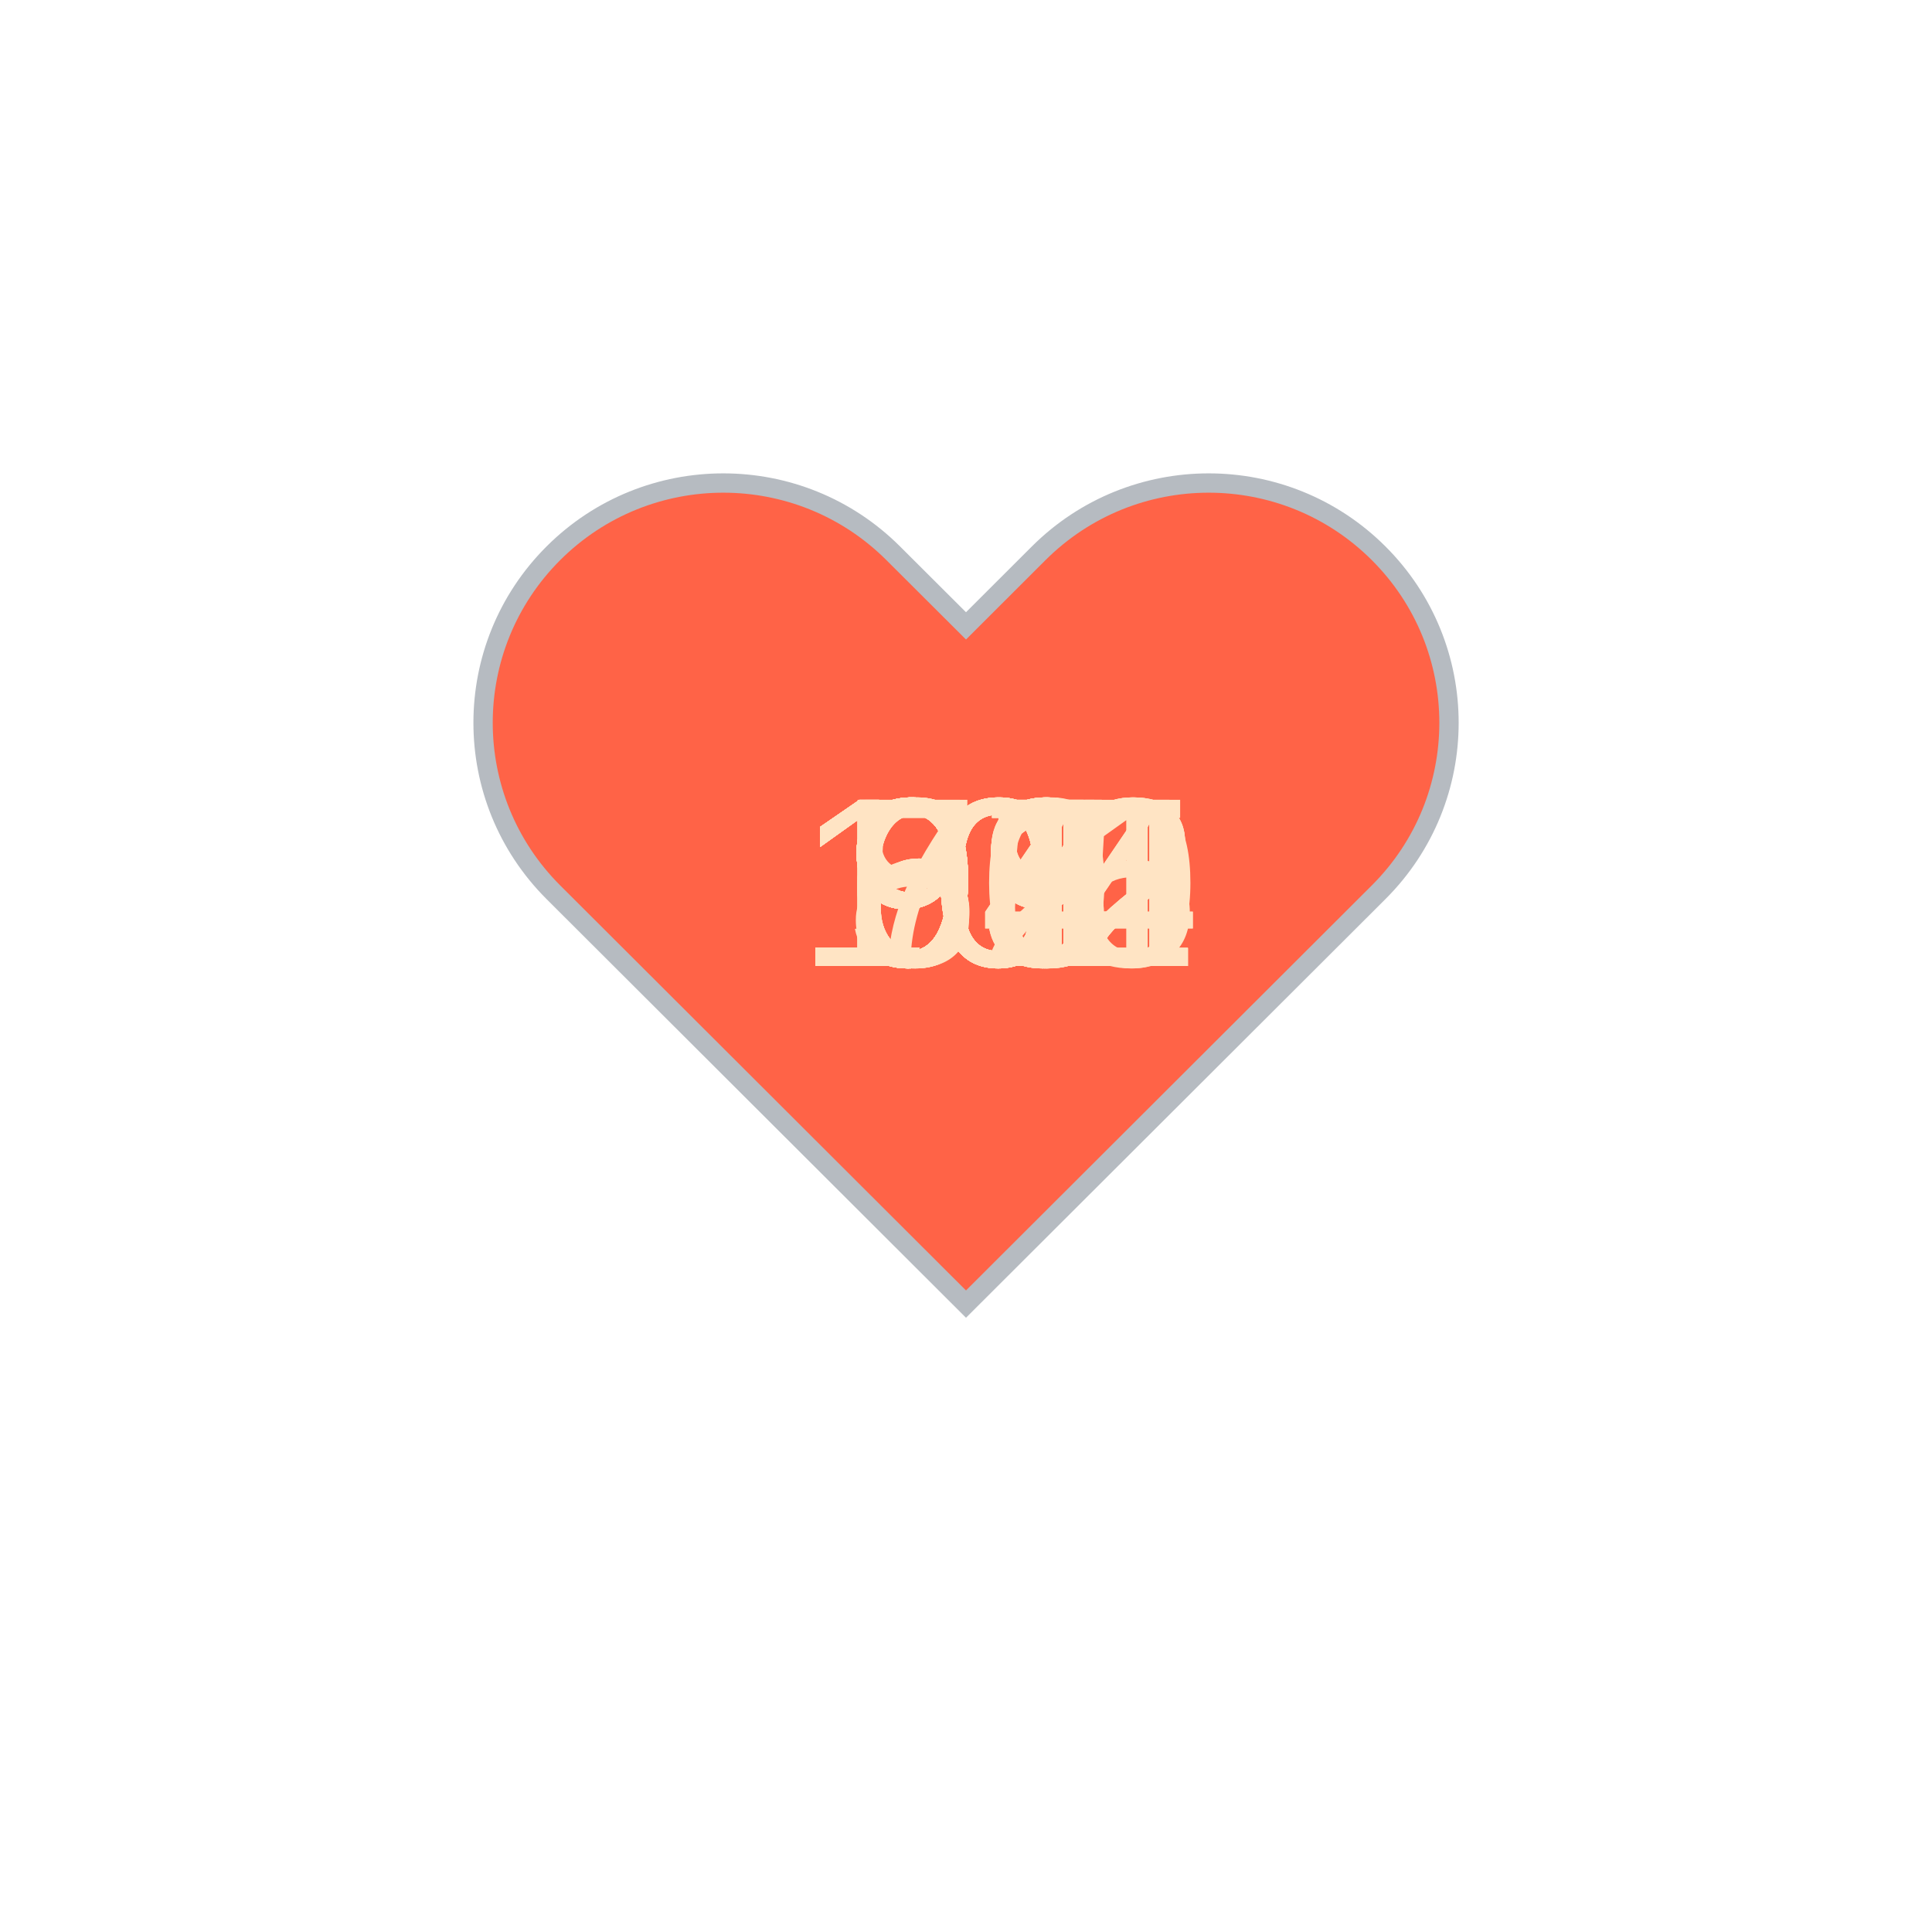
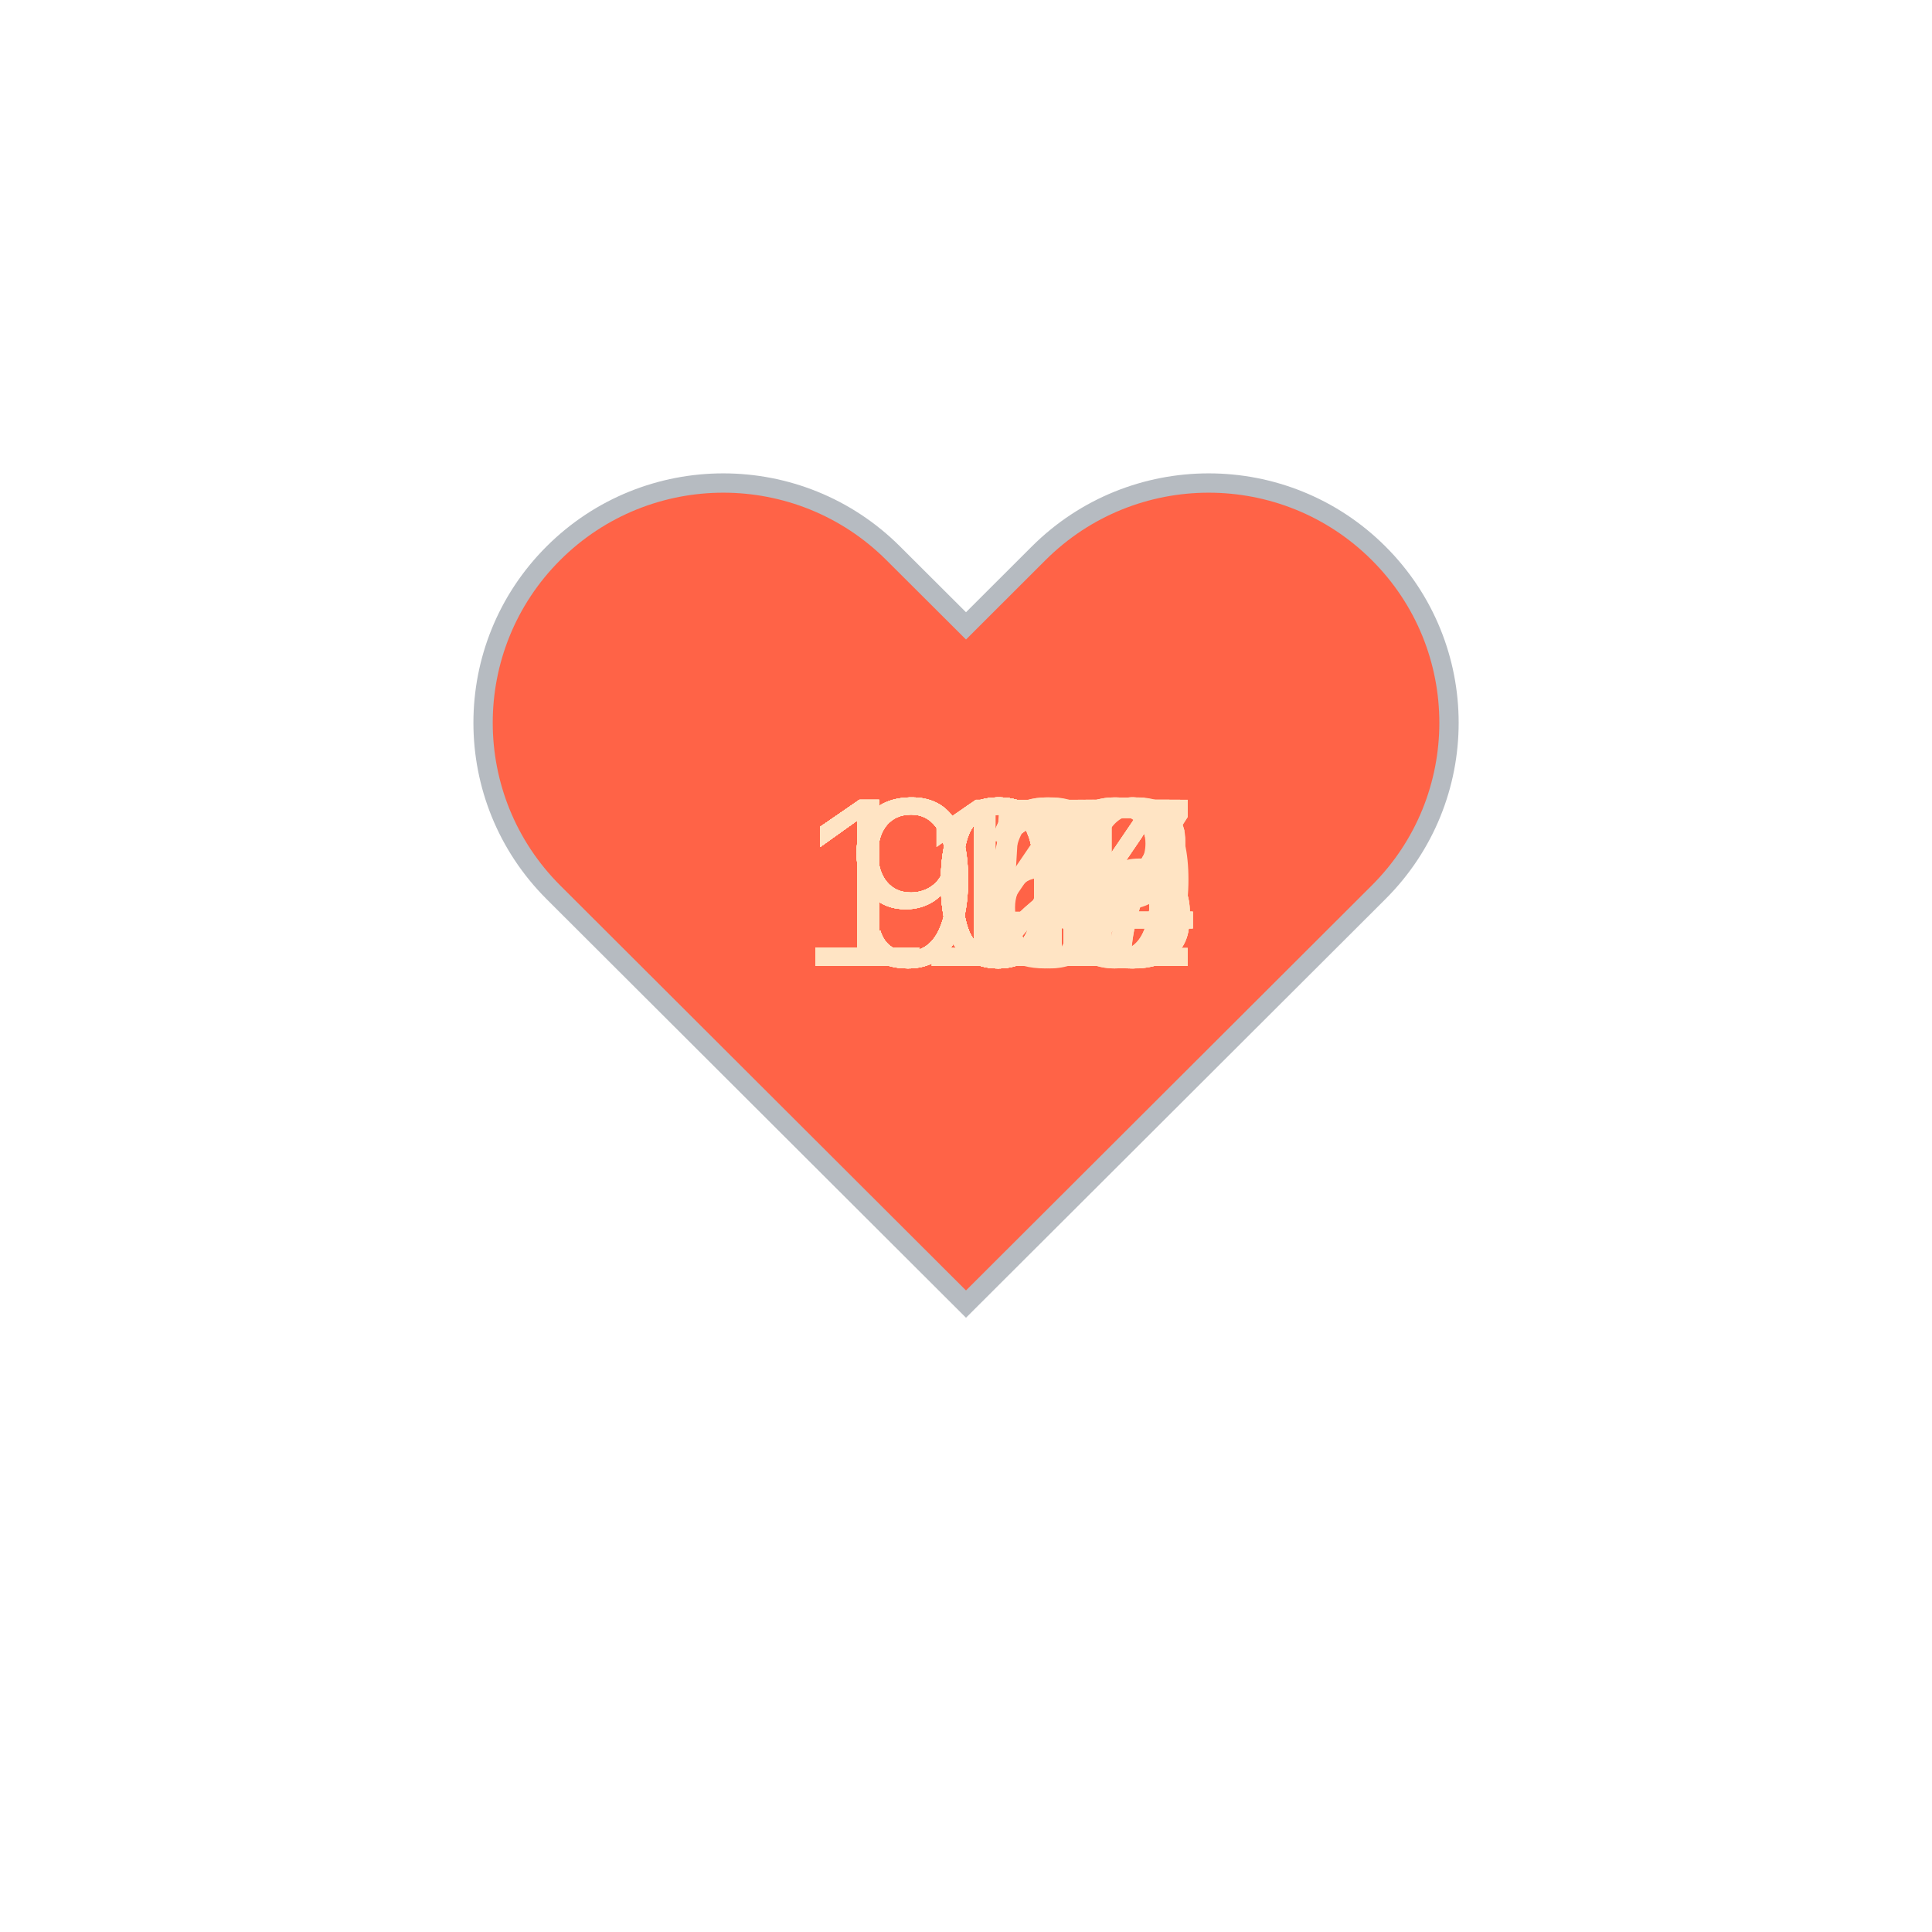
<svg xmlns="http://www.w3.org/2000/svg" baseProfile="full" height="150" version="1.1" viewBox="0,0,200,200" width="150">
  <defs />
  <g transform="translate(100 100)">
    <path d="M92.71,7.27L92.71,7.27c-9.71-9.69-25.46-9.69-35.18,0L50,14.79l-7.54-7.52C32.75-2.42,17-2.42,7.29,7.27v0 c-9.71,9.69-9.71,25.41,0,35.1L50,85l42.71-42.63C102.43,32.68,102.43,16.96,92.71,7.27z" fill="tomato" stroke="#B6BBC1" stroke-width="2" transform="translate(-50 -50)" />
    <animateTransform additive="sum" attributeName="transform" dur="1.2s" repeatCount="indefinite" type="scale" values="1; 1.5; 1.25; 1.5; 1.5; 1;" />
-     <text fill="bisque" style="font-size:25px; font-family:Arial" transform="translate(-17.5 0)">102<animate attributeName="visibility" dur="36.0s" keyTimes="0;0.03;0.07;0.1;0.13;0.17;0.2;0.23;0.27;0.3;0.33;0.37;0.4;0.43;0.47;0.5;0.53;0.57;0.6;0.63;0.67;0.7;0.73;0.77;0.8;0.83;0.87;0.9;0.93;0.97;1.0" repeatCount="indefinite" values="visible;hidden;hidden;hidden;hidden;hidden;hidden;hidden;hidden;hidden;hidden;hidden;hidden;hidden;hidden;hidden;hidden;hidden;hidden;hidden;hidden;hidden;hidden;hidden;hidden;hidden;hidden;hidden;hidden;hidden;hidden" />
+     <text fill="bisque" style="font-size:25px; font-family:Arial" transform="translate(-12.5 0)">96<animate attributeName="visibility" dur="36.0s" keyTimes="0;0.03;0.07;0.1;0.13;0.17;0.2;0.23;0.27;0.3;0.33;0.37;0.4;0.43;0.47;0.5;0.53;0.57;0.6;0.63;0.67;0.7;0.73;0.77;0.8;0.83;0.87;0.9;0.93;0.97;1.0" repeatCount="indefinite" values="visible;hidden;hidden;hidden;hidden;hidden;hidden;hidden;hidden;hidden;hidden;hidden;hidden;hidden;hidden;hidden;hidden;hidden;hidden;hidden;hidden;hidden;hidden;hidden;hidden;hidden;hidden;hidden;hidden;hidden;hidden" />
    </text>
-     <text fill="bisque" style="font-size:25px; font-family:Arial" transform="translate(-12.5 0)">99<animate attributeName="visibility" dur="36.0s" keyTimes="0;0.03;0.07;0.1;0.13;0.17;0.2;0.23;0.27;0.3;0.33;0.37;0.4;0.43;0.47;0.5;0.53;0.57;0.6;0.63;0.67;0.7;0.73;0.77;0.8;0.83;0.87;0.9;0.93;0.97;1.0" repeatCount="indefinite" values="hidden;visible;hidden;hidden;hidden;hidden;hidden;hidden;hidden;hidden;hidden;hidden;hidden;hidden;hidden;hidden;hidden;hidden;hidden;hidden;hidden;hidden;hidden;hidden;hidden;hidden;hidden;hidden;hidden;hidden;hidden" />
+     <text fill="bisque" style="font-size:25px; font-family:Arial" transform="translate(-12.5 0)">95<animate attributeName="visibility" dur="36.0s" keyTimes="0;0.03;0.07;0.1;0.13;0.17;0.2;0.23;0.27;0.3;0.33;0.37;0.4;0.43;0.47;0.5;0.53;0.57;0.6;0.63;0.67;0.7;0.73;0.77;0.8;0.83;0.87;0.9;0.93;0.97;1.0" repeatCount="indefinite" values="hidden;visible;hidden;hidden;hidden;hidden;hidden;hidden;hidden;hidden;hidden;hidden;hidden;hidden;hidden;hidden;hidden;hidden;hidden;hidden;hidden;hidden;hidden;hidden;hidden;hidden;hidden;hidden;hidden;hidden;hidden" />
    </text>
-     <text fill="bisque" style="font-size:25px; font-family:Arial" transform="translate(-12.5 0)">98<animate attributeName="visibility" dur="36.0s" keyTimes="0;0.03;0.07;0.1;0.13;0.17;0.2;0.23;0.27;0.3;0.33;0.37;0.4;0.43;0.47;0.5;0.53;0.57;0.6;0.63;0.67;0.7;0.73;0.77;0.8;0.83;0.87;0.9;0.93;0.97;1.0" repeatCount="indefinite" values="hidden;hidden;visible;hidden;hidden;hidden;hidden;hidden;hidden;hidden;hidden;hidden;hidden;hidden;hidden;hidden;hidden;hidden;hidden;hidden;hidden;hidden;hidden;hidden;hidden;hidden;hidden;hidden;hidden;hidden;hidden" />
+     <text fill="bisque" style="font-size:25px; font-family:Arial" transform="translate(-12.5 0)">92<animate attributeName="visibility" dur="36.0s" keyTimes="0;0.03;0.07;0.1;0.13;0.17;0.2;0.23;0.27;0.3;0.33;0.37;0.4;0.43;0.47;0.5;0.53;0.57;0.6;0.63;0.67;0.7;0.73;0.77;0.8;0.83;0.87;0.9;0.93;0.97;1.0" repeatCount="indefinite" values="hidden;hidden;visible;hidden;hidden;hidden;hidden;hidden;hidden;hidden;hidden;hidden;hidden;hidden;hidden;hidden;hidden;hidden;hidden;hidden;hidden;hidden;hidden;hidden;hidden;hidden;hidden;hidden;hidden;hidden;hidden" />
    </text>
-     <text fill="bisque" style="font-size:25px; font-family:Arial" transform="translate(-12.5 0)">96<animate attributeName="visibility" dur="36.0s" keyTimes="0;0.03;0.07;0.1;0.13;0.17;0.2;0.23;0.27;0.3;0.33;0.37;0.4;0.43;0.47;0.5;0.53;0.57;0.6;0.63;0.67;0.7;0.73;0.77;0.8;0.83;0.87;0.9;0.93;0.97;1.0" repeatCount="indefinite" values="hidden;hidden;hidden;visible;hidden;hidden;hidden;hidden;hidden;hidden;hidden;hidden;hidden;hidden;hidden;hidden;hidden;hidden;hidden;hidden;hidden;hidden;hidden;hidden;hidden;hidden;hidden;hidden;hidden;hidden;hidden" />
+     <text fill="bisque" style="font-size:25px; font-family:Arial" transform="translate(-12.5 0)">94<animate attributeName="visibility" dur="36.0s" keyTimes="0;0.03;0.07;0.1;0.13;0.17;0.2;0.23;0.27;0.3;0.33;0.37;0.4;0.43;0.47;0.5;0.53;0.57;0.6;0.63;0.67;0.7;0.73;0.77;0.8;0.83;0.87;0.9;0.93;0.97;1.0" repeatCount="indefinite" values="hidden;hidden;hidden;visible;hidden;hidden;hidden;hidden;hidden;hidden;hidden;hidden;hidden;hidden;hidden;hidden;hidden;hidden;hidden;hidden;hidden;hidden;hidden;hidden;hidden;hidden;hidden;hidden;hidden;hidden;hidden" />
    </text>
-     <text fill="bisque" style="font-size:25px; font-family:Arial" transform="translate(-12.5 0)">95<animate attributeName="visibility" dur="36.0s" keyTimes="0;0.03;0.07;0.1;0.13;0.17;0.2;0.23;0.27;0.3;0.33;0.37;0.4;0.43;0.47;0.5;0.53;0.57;0.6;0.63;0.67;0.7;0.73;0.77;0.8;0.83;0.87;0.9;0.93;0.97;1.0" repeatCount="indefinite" values="hidden;hidden;hidden;hidden;visible;hidden;hidden;hidden;hidden;hidden;hidden;hidden;hidden;hidden;hidden;hidden;hidden;hidden;hidden;hidden;hidden;hidden;hidden;hidden;hidden;hidden;hidden;hidden;hidden;hidden;hidden" />
+     <text fill="bisque" style="font-size:25px; font-family:Arial" transform="translate(-12.5 0)">92<animate attributeName="visibility" dur="36.0s" keyTimes="0;0.03;0.07;0.1;0.13;0.17;0.2;0.23;0.27;0.3;0.33;0.37;0.4;0.43;0.47;0.5;0.53;0.57;0.6;0.63;0.67;0.7;0.73;0.77;0.8;0.83;0.87;0.9;0.93;0.97;1.0" repeatCount="indefinite" values="hidden;hidden;hidden;hidden;visible;hidden;hidden;hidden;hidden;hidden;hidden;hidden;hidden;hidden;hidden;hidden;hidden;hidden;hidden;hidden;hidden;hidden;hidden;hidden;hidden;hidden;hidden;hidden;hidden;hidden;hidden" />
    </text>
-     <text fill="bisque" style="font-size:25px; font-family:Arial" transform="translate(-17.5 0)">100<animate attributeName="visibility" dur="36.0s" keyTimes="0;0.03;0.07;0.1;0.13;0.17;0.2;0.23;0.27;0.3;0.33;0.37;0.4;0.43;0.47;0.5;0.53;0.57;0.6;0.63;0.67;0.7;0.73;0.77;0.8;0.83;0.87;0.9;0.93;0.97;1.0" repeatCount="indefinite" values="hidden;hidden;hidden;hidden;hidden;visible;hidden;hidden;hidden;hidden;hidden;hidden;hidden;hidden;hidden;hidden;hidden;hidden;hidden;hidden;hidden;hidden;hidden;hidden;hidden;hidden;hidden;hidden;hidden;hidden;hidden" />
+     <text fill="bisque" style="font-size:25px; font-family:Arial" transform="translate(-12.5 0)">91<animate attributeName="visibility" dur="36.0s" keyTimes="0;0.03;0.07;0.1;0.13;0.17;0.2;0.23;0.27;0.3;0.33;0.37;0.4;0.43;0.47;0.5;0.53;0.57;0.6;0.63;0.67;0.7;0.73;0.77;0.8;0.83;0.87;0.9;0.93;0.97;1.0" repeatCount="indefinite" values="hidden;hidden;hidden;hidden;hidden;visible;hidden;hidden;hidden;hidden;hidden;hidden;hidden;hidden;hidden;hidden;hidden;hidden;hidden;hidden;hidden;hidden;hidden;hidden;hidden;hidden;hidden;hidden;hidden;hidden;hidden" />
    </text>
-     <text fill="bisque" style="font-size:25px; font-family:Arial" transform="translate(-12.5 0)">94<animate attributeName="visibility" dur="36.0s" keyTimes="0;0.03;0.07;0.1;0.13;0.17;0.2;0.23;0.27;0.3;0.33;0.37;0.4;0.43;0.47;0.5;0.53;0.57;0.6;0.63;0.67;0.7;0.73;0.77;0.8;0.83;0.87;0.9;0.93;0.97;1.0" repeatCount="indefinite" values="hidden;hidden;hidden;hidden;hidden;hidden;visible;hidden;hidden;hidden;hidden;hidden;hidden;hidden;hidden;hidden;hidden;hidden;hidden;hidden;hidden;hidden;hidden;hidden;hidden;hidden;hidden;hidden;hidden;hidden;hidden" />
+     <text fill="bisque" style="font-size:25px; font-family:Arial" transform="translate(-12.5 0)">91<animate attributeName="visibility" dur="36.0s" keyTimes="0;0.03;0.07;0.1;0.13;0.17;0.2;0.23;0.27;0.3;0.33;0.37;0.4;0.43;0.47;0.5;0.53;0.57;0.6;0.63;0.67;0.7;0.73;0.77;0.8;0.83;0.87;0.9;0.93;0.97;1.0" repeatCount="indefinite" values="hidden;hidden;hidden;hidden;hidden;hidden;visible;hidden;hidden;hidden;hidden;hidden;hidden;hidden;hidden;hidden;hidden;hidden;hidden;hidden;hidden;hidden;hidden;hidden;hidden;hidden;hidden;hidden;hidden;hidden;hidden" />
    </text>
-     <text fill="bisque" style="font-size:25px; font-family:Arial" transform="translate(-12.5 0)">93<animate attributeName="visibility" dur="36.0s" keyTimes="0;0.03;0.07;0.1;0.13;0.17;0.2;0.23;0.27;0.3;0.33;0.37;0.4;0.43;0.47;0.5;0.53;0.57;0.6;0.63;0.67;0.7;0.73;0.77;0.8;0.83;0.87;0.9;0.93;0.97;1.0" repeatCount="indefinite" values="hidden;hidden;hidden;hidden;hidden;hidden;hidden;visible;hidden;hidden;hidden;hidden;hidden;hidden;hidden;hidden;hidden;hidden;hidden;hidden;hidden;hidden;hidden;hidden;hidden;hidden;hidden;hidden;hidden;hidden;hidden" />
+     <text fill="bisque" style="font-size:25px; font-family:Arial" transform="translate(-12.5 0)">91<animate attributeName="visibility" dur="36.0s" keyTimes="0;0.03;0.07;0.1;0.13;0.17;0.2;0.23;0.27;0.3;0.33;0.37;0.4;0.43;0.47;0.5;0.53;0.57;0.6;0.63;0.67;0.7;0.73;0.77;0.8;0.83;0.87;0.9;0.93;0.97;1.0" repeatCount="indefinite" values="hidden;hidden;hidden;hidden;hidden;hidden;hidden;visible;hidden;hidden;hidden;hidden;hidden;hidden;hidden;hidden;hidden;hidden;hidden;hidden;hidden;hidden;hidden;hidden;hidden;hidden;hidden;hidden;hidden;hidden;hidden" />
    </text>
    <text fill="bisque" style="font-size:25px; font-family:Arial" transform="translate(-12.5 0)">91<animate attributeName="visibility" dur="36.0s" keyTimes="0;0.03;0.07;0.1;0.13;0.17;0.2;0.23;0.27;0.3;0.33;0.37;0.4;0.43;0.47;0.5;0.53;0.57;0.6;0.63;0.67;0.7;0.73;0.77;0.8;0.83;0.87;0.9;0.93;0.97;1.0" repeatCount="indefinite" values="hidden;hidden;hidden;hidden;hidden;hidden;hidden;hidden;visible;hidden;hidden;hidden;hidden;hidden;hidden;hidden;hidden;hidden;hidden;hidden;hidden;hidden;hidden;hidden;hidden;hidden;hidden;hidden;hidden;hidden;hidden" />
    </text>
-     <text fill="bisque" style="font-size:25px; font-family:Arial" transform="translate(-12.5 0)">91<animate attributeName="visibility" dur="36.0s" keyTimes="0;0.03;0.07;0.1;0.13;0.17;0.2;0.23;0.27;0.3;0.33;0.37;0.4;0.43;0.47;0.5;0.53;0.57;0.6;0.63;0.67;0.7;0.73;0.77;0.8;0.83;0.87;0.9;0.93;0.97;1.0" repeatCount="indefinite" values="hidden;hidden;hidden;hidden;hidden;hidden;hidden;hidden;hidden;visible;hidden;hidden;hidden;hidden;hidden;hidden;hidden;hidden;hidden;hidden;hidden;hidden;hidden;hidden;hidden;hidden;hidden;hidden;hidden;hidden;hidden" />
+     <text fill="bisque" style="font-size:25px; font-family:Arial" transform="translate(-17.5 0)">102<animate attributeName="visibility" dur="36.0s" keyTimes="0;0.03;0.07;0.1;0.13;0.17;0.2;0.23;0.27;0.3;0.33;0.37;0.4;0.43;0.47;0.5;0.53;0.57;0.6;0.63;0.67;0.7;0.73;0.77;0.8;0.83;0.87;0.9;0.93;0.97;1.0" repeatCount="indefinite" values="hidden;hidden;hidden;hidden;hidden;hidden;hidden;hidden;hidden;visible;hidden;hidden;hidden;hidden;hidden;hidden;hidden;hidden;hidden;hidden;hidden;hidden;hidden;hidden;hidden;hidden;hidden;hidden;hidden;hidden;hidden" />
    </text>
-     <text fill="bisque" style="font-size:25px; font-family:Arial" transform="translate(-12.5 0)">90<animate attributeName="visibility" dur="36.0s" keyTimes="0;0.03;0.07;0.1;0.13;0.17;0.2;0.23;0.27;0.3;0.33;0.37;0.4;0.43;0.47;0.5;0.53;0.57;0.6;0.63;0.67;0.7;0.73;0.77;0.8;0.83;0.87;0.9;0.93;0.97;1.0" repeatCount="indefinite" values="hidden;hidden;hidden;hidden;hidden;hidden;hidden;hidden;hidden;hidden;visible;hidden;hidden;hidden;hidden;hidden;hidden;hidden;hidden;hidden;hidden;hidden;hidden;hidden;hidden;hidden;hidden;hidden;hidden;hidden;hidden" />
+     <text fill="bisque" style="font-size:25px; font-family:Arial" transform="translate(-17.5 0)">105<animate attributeName="visibility" dur="36.0s" keyTimes="0;0.03;0.07;0.1;0.13;0.17;0.2;0.23;0.27;0.3;0.33;0.37;0.4;0.43;0.47;0.5;0.53;0.57;0.6;0.63;0.67;0.7;0.73;0.77;0.8;0.83;0.87;0.9;0.93;0.97;1.0" repeatCount="indefinite" values="hidden;hidden;hidden;hidden;hidden;hidden;hidden;hidden;hidden;hidden;visible;hidden;hidden;hidden;hidden;hidden;hidden;hidden;hidden;hidden;hidden;hidden;hidden;hidden;hidden;hidden;hidden;hidden;hidden;hidden;hidden" />
    </text>
-     <text fill="bisque" style="font-size:25px; font-family:Arial" transform="translate(-12.5 0)">87<animate attributeName="visibility" dur="36.0s" keyTimes="0;0.03;0.07;0.1;0.13;0.17;0.2;0.23;0.27;0.3;0.33;0.37;0.4;0.43;0.47;0.5;0.53;0.57;0.6;0.63;0.67;0.7;0.73;0.77;0.8;0.83;0.87;0.9;0.93;0.97;1.0" repeatCount="indefinite" values="hidden;hidden;hidden;hidden;hidden;hidden;hidden;hidden;hidden;hidden;hidden;visible;hidden;hidden;hidden;hidden;hidden;hidden;hidden;hidden;hidden;hidden;hidden;hidden;hidden;hidden;hidden;hidden;hidden;hidden;hidden" />
+     <text fill="bisque" style="font-size:25px; font-family:Arial" transform="translate(-17.5 0)">105<animate attributeName="visibility" dur="36.0s" keyTimes="0;0.03;0.07;0.1;0.13;0.17;0.2;0.23;0.27;0.3;0.33;0.37;0.4;0.43;0.47;0.5;0.53;0.57;0.6;0.63;0.67;0.7;0.73;0.77;0.8;0.83;0.87;0.9;0.93;0.97;1.0" repeatCount="indefinite" values="hidden;hidden;hidden;hidden;hidden;hidden;hidden;hidden;hidden;hidden;hidden;visible;hidden;hidden;hidden;hidden;hidden;hidden;hidden;hidden;hidden;hidden;hidden;hidden;hidden;hidden;hidden;hidden;hidden;hidden;hidden" />
    </text>
-     <text fill="bisque" style="font-size:25px; font-family:Arial" transform="translate(-17.5 0)">104<animate attributeName="visibility" dur="36.0s" keyTimes="0;0.03;0.07;0.1;0.13;0.17;0.2;0.23;0.27;0.3;0.33;0.37;0.4;0.43;0.47;0.5;0.53;0.57;0.6;0.63;0.67;0.7;0.73;0.77;0.8;0.83;0.87;0.9;0.93;0.97;1.0" repeatCount="indefinite" values="hidden;hidden;hidden;hidden;hidden;hidden;hidden;hidden;hidden;hidden;hidden;hidden;visible;hidden;hidden;hidden;hidden;hidden;hidden;hidden;hidden;hidden;hidden;hidden;hidden;hidden;hidden;hidden;hidden;hidden;hidden" />
+     <text fill="bisque" style="font-size:25px; font-family:Arial" transform="translate(-17.5 0)">110<animate attributeName="visibility" dur="36.0s" keyTimes="0;0.03;0.07;0.1;0.13;0.17;0.2;0.23;0.27;0.3;0.33;0.37;0.4;0.43;0.47;0.5;0.53;0.57;0.6;0.63;0.67;0.7;0.73;0.77;0.8;0.83;0.87;0.9;0.93;0.97;1.0" repeatCount="indefinite" values="hidden;hidden;hidden;hidden;hidden;hidden;hidden;hidden;hidden;hidden;hidden;hidden;visible;hidden;hidden;hidden;hidden;hidden;hidden;hidden;hidden;hidden;hidden;hidden;hidden;hidden;hidden;hidden;hidden;hidden;hidden" />
    </text>
-     <text fill="bisque" style="font-size:25px; font-family:Arial" transform="translate(-17.5 0)">105<animate attributeName="visibility" dur="36.0s" keyTimes="0;0.03;0.07;0.1;0.13;0.17;0.2;0.23;0.27;0.3;0.33;0.37;0.4;0.43;0.47;0.5;0.53;0.57;0.6;0.63;0.67;0.7;0.73;0.77;0.8;0.83;0.87;0.9;0.93;0.97;1.0" repeatCount="indefinite" values="hidden;hidden;hidden;hidden;hidden;hidden;hidden;hidden;hidden;hidden;hidden;hidden;hidden;visible;hidden;hidden;hidden;hidden;hidden;hidden;hidden;hidden;hidden;hidden;hidden;hidden;hidden;hidden;hidden;hidden;hidden" />
+     <text fill="bisque" style="font-size:25px; font-family:Arial" transform="translate(-17.5 0)">109<animate attributeName="visibility" dur="36.0s" keyTimes="0;0.03;0.07;0.1;0.13;0.17;0.2;0.23;0.27;0.3;0.33;0.37;0.4;0.43;0.47;0.5;0.53;0.57;0.6;0.63;0.67;0.7;0.73;0.77;0.8;0.83;0.87;0.9;0.93;0.97;1.0" repeatCount="indefinite" values="hidden;hidden;hidden;hidden;hidden;hidden;hidden;hidden;hidden;hidden;hidden;hidden;hidden;visible;hidden;hidden;hidden;hidden;hidden;hidden;hidden;hidden;hidden;hidden;hidden;hidden;hidden;hidden;hidden;hidden;hidden" />
    </text>
-     <text fill="bisque" style="font-size:25px; font-family:Arial" transform="translate(-17.5 0)">102<animate attributeName="visibility" dur="36.0s" keyTimes="0;0.03;0.07;0.1;0.13;0.17;0.2;0.23;0.27;0.3;0.33;0.37;0.4;0.43;0.47;0.5;0.53;0.57;0.6;0.63;0.67;0.7;0.73;0.77;0.8;0.83;0.87;0.9;0.93;0.97;1.0" repeatCount="indefinite" values="hidden;hidden;hidden;hidden;hidden;hidden;hidden;hidden;hidden;hidden;hidden;hidden;hidden;hidden;visible;hidden;hidden;hidden;hidden;hidden;hidden;hidden;hidden;hidden;hidden;hidden;hidden;hidden;hidden;hidden;hidden" />
+     <text fill="bisque" style="font-size:25px; font-family:Arial" transform="translate(-17.5 0)">107<animate attributeName="visibility" dur="36.0s" keyTimes="0;0.03;0.07;0.1;0.13;0.17;0.2;0.23;0.27;0.3;0.33;0.37;0.4;0.43;0.47;0.5;0.53;0.57;0.6;0.63;0.67;0.7;0.73;0.77;0.8;0.83;0.87;0.9;0.93;0.97;1.0" repeatCount="indefinite" values="hidden;hidden;hidden;hidden;hidden;hidden;hidden;hidden;hidden;hidden;hidden;hidden;hidden;hidden;visible;hidden;hidden;hidden;hidden;hidden;hidden;hidden;hidden;hidden;hidden;hidden;hidden;hidden;hidden;hidden;hidden" />
    </text>
-     <text fill="bisque" style="font-size:25px; font-family:Arial" transform="translate(-12.5 0)">97<animate attributeName="visibility" dur="36.0s" keyTimes="0;0.03;0.07;0.1;0.13;0.17;0.2;0.23;0.27;0.3;0.33;0.37;0.4;0.43;0.47;0.5;0.53;0.57;0.6;0.63;0.67;0.7;0.73;0.77;0.8;0.83;0.87;0.9;0.93;0.97;1.0" repeatCount="indefinite" values="hidden;hidden;hidden;hidden;hidden;hidden;hidden;hidden;hidden;hidden;hidden;hidden;hidden;hidden;hidden;visible;hidden;hidden;hidden;hidden;hidden;hidden;hidden;hidden;hidden;hidden;hidden;hidden;hidden;hidden;hidden" />
+     <text fill="bisque" style="font-size:25px; font-family:Arial" transform="translate(-17.5 0)">105<animate attributeName="visibility" dur="36.0s" keyTimes="0;0.03;0.07;0.1;0.13;0.17;0.2;0.23;0.27;0.3;0.33;0.37;0.4;0.43;0.47;0.5;0.53;0.57;0.6;0.63;0.67;0.7;0.73;0.77;0.8;0.83;0.87;0.9;0.93;0.97;1.0" repeatCount="indefinite" values="hidden;hidden;hidden;hidden;hidden;hidden;hidden;hidden;hidden;hidden;hidden;hidden;hidden;hidden;hidden;visible;hidden;hidden;hidden;hidden;hidden;hidden;hidden;hidden;hidden;hidden;hidden;hidden;hidden;hidden;hidden" />
    </text>
-     <text fill="bisque" style="font-size:25px; font-family:Arial" transform="translate(-12.5 0)">99<animate attributeName="visibility" dur="36.0s" keyTimes="0;0.03;0.07;0.1;0.13;0.17;0.2;0.23;0.27;0.3;0.33;0.37;0.4;0.43;0.47;0.5;0.53;0.57;0.6;0.63;0.67;0.7;0.73;0.77;0.8;0.83;0.87;0.9;0.93;0.97;1.0" repeatCount="indefinite" values="hidden;hidden;hidden;hidden;hidden;hidden;hidden;hidden;hidden;hidden;hidden;hidden;hidden;hidden;hidden;hidden;visible;hidden;hidden;hidden;hidden;hidden;hidden;hidden;hidden;hidden;hidden;hidden;hidden;hidden;hidden" />
+     <text fill="bisque" style="font-size:25px; font-family:Arial" transform="translate(-17.5 0)">104<animate attributeName="visibility" dur="36.0s" keyTimes="0;0.03;0.07;0.1;0.13;0.17;0.2;0.23;0.27;0.3;0.33;0.37;0.4;0.43;0.47;0.5;0.53;0.57;0.6;0.63;0.67;0.7;0.73;0.77;0.8;0.83;0.87;0.9;0.93;0.97;1.0" repeatCount="indefinite" values="hidden;hidden;hidden;hidden;hidden;hidden;hidden;hidden;hidden;hidden;hidden;hidden;hidden;hidden;hidden;hidden;visible;hidden;hidden;hidden;hidden;hidden;hidden;hidden;hidden;hidden;hidden;hidden;hidden;hidden;hidden" />
    </text>
-     <text fill="bisque" style="font-size:25px; font-family:Arial" transform="translate(-17.5 0)">101<animate attributeName="visibility" dur="36.0s" keyTimes="0;0.03;0.07;0.1;0.13;0.17;0.2;0.23;0.27;0.3;0.33;0.37;0.4;0.43;0.47;0.5;0.53;0.57;0.6;0.63;0.67;0.7;0.73;0.77;0.8;0.83;0.87;0.9;0.93;0.97;1.0" repeatCount="indefinite" values="hidden;hidden;hidden;hidden;hidden;hidden;hidden;hidden;hidden;hidden;hidden;hidden;hidden;hidden;hidden;hidden;hidden;visible;hidden;hidden;hidden;hidden;hidden;hidden;hidden;hidden;hidden;hidden;hidden;hidden;hidden" />
+     <text fill="bisque" style="font-size:25px; font-family:Arial" transform="translate(-17.5 0)">104<animate attributeName="visibility" dur="36.0s" keyTimes="0;0.03;0.07;0.1;0.13;0.17;0.2;0.23;0.27;0.3;0.33;0.37;0.4;0.43;0.47;0.5;0.53;0.57;0.6;0.63;0.67;0.7;0.73;0.77;0.8;0.83;0.87;0.9;0.93;0.97;1.0" repeatCount="indefinite" values="hidden;hidden;hidden;hidden;hidden;hidden;hidden;hidden;hidden;hidden;hidden;hidden;hidden;hidden;hidden;hidden;hidden;visible;hidden;hidden;hidden;hidden;hidden;hidden;hidden;hidden;hidden;hidden;hidden;hidden;hidden" />
    </text>
-     <text fill="bisque" style="font-size:25px; font-family:Arial" transform="translate(-17.5 0)">102<animate attributeName="visibility" dur="36.0s" keyTimes="0;0.03;0.07;0.1;0.13;0.17;0.2;0.23;0.27;0.3;0.33;0.37;0.4;0.43;0.47;0.5;0.53;0.57;0.6;0.63;0.67;0.7;0.73;0.77;0.8;0.83;0.87;0.9;0.93;0.97;1.0" repeatCount="indefinite" values="hidden;hidden;hidden;hidden;hidden;hidden;hidden;hidden;hidden;hidden;hidden;hidden;hidden;hidden;hidden;hidden;hidden;hidden;visible;hidden;hidden;hidden;hidden;hidden;hidden;hidden;hidden;hidden;hidden;hidden;hidden" />
+     <text fill="bisque" style="font-size:25px; font-family:Arial" transform="translate(-17.5 0)">104<animate attributeName="visibility" dur="36.0s" keyTimes="0;0.03;0.07;0.1;0.13;0.17;0.2;0.23;0.27;0.3;0.33;0.37;0.4;0.43;0.47;0.5;0.53;0.57;0.6;0.63;0.67;0.7;0.73;0.77;0.8;0.83;0.87;0.9;0.93;0.97;1.0" repeatCount="indefinite" values="hidden;hidden;hidden;hidden;hidden;hidden;hidden;hidden;hidden;hidden;hidden;hidden;hidden;hidden;hidden;hidden;hidden;hidden;visible;hidden;hidden;hidden;hidden;hidden;hidden;hidden;hidden;hidden;hidden;hidden;hidden" />
    </text>
-     <text fill="bisque" style="font-size:25px; font-family:Arial" transform="translate(-17.5 0)">104<animate attributeName="visibility" dur="36.0s" keyTimes="0;0.03;0.07;0.1;0.13;0.17;0.2;0.23;0.27;0.3;0.33;0.37;0.4;0.43;0.47;0.5;0.53;0.57;0.6;0.63;0.67;0.7;0.73;0.77;0.8;0.83;0.87;0.9;0.93;0.97;1.0" repeatCount="indefinite" values="hidden;hidden;hidden;hidden;hidden;hidden;hidden;hidden;hidden;hidden;hidden;hidden;hidden;hidden;hidden;hidden;hidden;hidden;hidden;visible;hidden;hidden;hidden;hidden;hidden;hidden;hidden;hidden;hidden;hidden;hidden" />
+     <text fill="bisque" style="font-size:25px; font-family:Arial" transform="translate(-17.5 0)">103<animate attributeName="visibility" dur="36.0s" keyTimes="0;0.03;0.07;0.1;0.13;0.17;0.2;0.23;0.27;0.3;0.33;0.37;0.4;0.43;0.47;0.5;0.53;0.57;0.6;0.63;0.67;0.7;0.73;0.77;0.8;0.83;0.87;0.9;0.93;0.97;1.0" repeatCount="indefinite" values="hidden;hidden;hidden;hidden;hidden;hidden;hidden;hidden;hidden;hidden;hidden;hidden;hidden;hidden;hidden;hidden;hidden;hidden;hidden;visible;hidden;hidden;hidden;hidden;hidden;hidden;hidden;hidden;hidden;hidden;hidden" />
    </text>
-     <text fill="bisque" style="font-size:25px; font-family:Arial" transform="translate(-12.5 0)">98<animate attributeName="visibility" dur="36.0s" keyTimes="0;0.03;0.07;0.1;0.13;0.17;0.2;0.23;0.27;0.3;0.33;0.37;0.4;0.43;0.47;0.5;0.53;0.57;0.6;0.63;0.67;0.7;0.73;0.77;0.8;0.83;0.87;0.9;0.93;0.97;1.0" repeatCount="indefinite" values="hidden;hidden;hidden;hidden;hidden;hidden;hidden;hidden;hidden;hidden;hidden;hidden;hidden;hidden;hidden;hidden;hidden;hidden;hidden;hidden;visible;hidden;hidden;hidden;hidden;hidden;hidden;hidden;hidden;hidden;hidden" />
+     <text fill="bisque" style="font-size:25px; font-family:Arial" transform="translate(-17.5 0)">103<animate attributeName="visibility" dur="36.0s" keyTimes="0;0.03;0.07;0.1;0.13;0.17;0.2;0.23;0.27;0.3;0.33;0.37;0.4;0.43;0.47;0.5;0.53;0.57;0.6;0.63;0.67;0.7;0.73;0.77;0.8;0.83;0.87;0.9;0.93;0.97;1.0" repeatCount="indefinite" values="hidden;hidden;hidden;hidden;hidden;hidden;hidden;hidden;hidden;hidden;hidden;hidden;hidden;hidden;hidden;hidden;hidden;hidden;hidden;hidden;visible;hidden;hidden;hidden;hidden;hidden;hidden;hidden;hidden;hidden;hidden" />
    </text>
-     <text fill="bisque" style="font-size:25px; font-family:Arial" transform="translate(-12.5 0)">99<animate attributeName="visibility" dur="36.0s" keyTimes="0;0.03;0.07;0.1;0.13;0.17;0.2;0.23;0.27;0.3;0.33;0.37;0.4;0.43;0.47;0.5;0.53;0.57;0.6;0.63;0.67;0.7;0.73;0.77;0.8;0.83;0.87;0.9;0.93;0.97;1.0" repeatCount="indefinite" values="hidden;hidden;hidden;hidden;hidden;hidden;hidden;hidden;hidden;hidden;hidden;hidden;hidden;hidden;hidden;hidden;hidden;hidden;hidden;hidden;hidden;visible;hidden;hidden;hidden;hidden;hidden;hidden;hidden;hidden;hidden" />
+     <text fill="bisque" style="font-size:25px; font-family:Arial" transform="translate(-17.5 0)">102<animate attributeName="visibility" dur="36.0s" keyTimes="0;0.03;0.07;0.1;0.13;0.17;0.2;0.23;0.27;0.3;0.33;0.37;0.4;0.43;0.47;0.5;0.53;0.57;0.6;0.63;0.67;0.7;0.73;0.77;0.8;0.83;0.87;0.9;0.93;0.97;1.0" repeatCount="indefinite" values="hidden;hidden;hidden;hidden;hidden;hidden;hidden;hidden;hidden;hidden;hidden;hidden;hidden;hidden;hidden;hidden;hidden;hidden;hidden;hidden;hidden;visible;hidden;hidden;hidden;hidden;hidden;hidden;hidden;hidden;hidden" />
    </text>
-     <text fill="bisque" style="font-size:25px; font-family:Arial" transform="translate(-12.5 0)">94<animate attributeName="visibility" dur="36.0s" keyTimes="0;0.03;0.07;0.1;0.13;0.17;0.2;0.23;0.27;0.3;0.33;0.37;0.4;0.43;0.47;0.5;0.53;0.57;0.6;0.63;0.67;0.7;0.73;0.77;0.8;0.83;0.87;0.9;0.93;0.97;1.0" repeatCount="indefinite" values="hidden;hidden;hidden;hidden;hidden;hidden;hidden;hidden;hidden;hidden;hidden;hidden;hidden;hidden;hidden;hidden;hidden;hidden;hidden;hidden;hidden;hidden;visible;hidden;hidden;hidden;hidden;hidden;hidden;hidden;hidden" />
+     <text fill="bisque" style="font-size:25px; font-family:Arial" transform="translate(-17.5 0)">110<animate attributeName="visibility" dur="36.0s" keyTimes="0;0.03;0.07;0.1;0.13;0.17;0.2;0.23;0.27;0.3;0.33;0.37;0.4;0.43;0.47;0.5;0.53;0.57;0.6;0.63;0.67;0.7;0.73;0.77;0.8;0.83;0.87;0.9;0.93;0.97;1.0" repeatCount="indefinite" values="hidden;hidden;hidden;hidden;hidden;hidden;hidden;hidden;hidden;hidden;hidden;hidden;hidden;hidden;hidden;hidden;hidden;hidden;hidden;hidden;hidden;hidden;visible;hidden;hidden;hidden;hidden;hidden;hidden;hidden;hidden" />
    </text>
-     <text fill="bisque" style="font-size:25px; font-family:Arial" transform="translate(-12.5 0)">93<animate attributeName="visibility" dur="36.0s" keyTimes="0;0.03;0.07;0.1;0.13;0.17;0.2;0.23;0.27;0.3;0.33;0.37;0.4;0.43;0.47;0.5;0.53;0.57;0.6;0.63;0.67;0.7;0.73;0.77;0.8;0.83;0.87;0.9;0.93;0.97;1.0" repeatCount="indefinite" values="hidden;hidden;hidden;hidden;hidden;hidden;hidden;hidden;hidden;hidden;hidden;hidden;hidden;hidden;hidden;hidden;hidden;hidden;hidden;hidden;hidden;hidden;hidden;visible;hidden;hidden;hidden;hidden;hidden;hidden;hidden" />
+     <text fill="bisque" style="font-size:25px; font-family:Arial" transform="translate(-17.5 0)">112<animate attributeName="visibility" dur="36.0s" keyTimes="0;0.03;0.07;0.1;0.13;0.17;0.2;0.23;0.27;0.3;0.33;0.37;0.4;0.43;0.47;0.5;0.53;0.57;0.6;0.63;0.67;0.7;0.73;0.77;0.8;0.83;0.87;0.9;0.93;0.97;1.0" repeatCount="indefinite" values="hidden;hidden;hidden;hidden;hidden;hidden;hidden;hidden;hidden;hidden;hidden;hidden;hidden;hidden;hidden;hidden;hidden;hidden;hidden;hidden;hidden;hidden;hidden;visible;hidden;hidden;hidden;hidden;hidden;hidden;hidden" />
    </text>
-     <text fill="bisque" style="font-size:25px; font-family:Arial" transform="translate(-12.5 0)">79<animate attributeName="visibility" dur="36.0s" keyTimes="0;0.03;0.07;0.1;0.13;0.17;0.2;0.23;0.27;0.3;0.33;0.37;0.4;0.43;0.47;0.5;0.53;0.57;0.6;0.63;0.67;0.7;0.73;0.77;0.8;0.83;0.87;0.9;0.93;0.97;1.0" repeatCount="indefinite" values="hidden;hidden;hidden;hidden;hidden;hidden;hidden;hidden;hidden;hidden;hidden;hidden;hidden;hidden;hidden;hidden;hidden;hidden;hidden;hidden;hidden;hidden;hidden;hidden;visible;hidden;hidden;hidden;hidden;hidden;hidden" />
+     <text fill="bisque" style="font-size:25px; font-family:Arial" transform="translate(-17.5 0)">111<animate attributeName="visibility" dur="36.0s" keyTimes="0;0.03;0.07;0.1;0.13;0.17;0.2;0.23;0.27;0.3;0.33;0.37;0.4;0.43;0.47;0.5;0.53;0.57;0.6;0.63;0.67;0.7;0.73;0.77;0.8;0.83;0.87;0.9;0.93;0.97;1.0" repeatCount="indefinite" values="hidden;hidden;hidden;hidden;hidden;hidden;hidden;hidden;hidden;hidden;hidden;hidden;hidden;hidden;hidden;hidden;hidden;hidden;hidden;hidden;hidden;hidden;hidden;hidden;visible;hidden;hidden;hidden;hidden;hidden;hidden" />
    </text>
-     <text fill="bisque" style="font-size:25px; font-family:Arial" transform="translate(-12.5 0)">65<animate attributeName="visibility" dur="36.0s" keyTimes="0;0.03;0.07;0.1;0.13;0.17;0.2;0.23;0.27;0.3;0.33;0.37;0.4;0.43;0.47;0.5;0.53;0.57;0.6;0.63;0.67;0.7;0.73;0.77;0.8;0.83;0.87;0.9;0.93;0.97;1.0" repeatCount="indefinite" values="hidden;hidden;hidden;hidden;hidden;hidden;hidden;hidden;hidden;hidden;hidden;hidden;hidden;hidden;hidden;hidden;hidden;hidden;hidden;hidden;hidden;hidden;hidden;hidden;hidden;visible;hidden;hidden;hidden;hidden;hidden" />
+     <text fill="bisque" style="font-size:25px; font-family:Arial" transform="translate(-17.5 0)">103<animate attributeName="visibility" dur="36.0s" keyTimes="0;0.03;0.07;0.1;0.13;0.17;0.2;0.23;0.27;0.3;0.33;0.37;0.4;0.43;0.47;0.5;0.53;0.57;0.6;0.63;0.67;0.7;0.73;0.77;0.8;0.83;0.87;0.9;0.93;0.97;1.0" repeatCount="indefinite" values="hidden;hidden;hidden;hidden;hidden;hidden;hidden;hidden;hidden;hidden;hidden;hidden;hidden;hidden;hidden;hidden;hidden;hidden;hidden;hidden;hidden;hidden;hidden;hidden;hidden;visible;hidden;hidden;hidden;hidden;hidden" />
    </text>
-     <text fill="bisque" style="font-size:25px; font-family:Arial" transform="translate(-12.5 0)">61<animate attributeName="visibility" dur="36.0s" keyTimes="0;0.03;0.07;0.1;0.13;0.17;0.2;0.23;0.27;0.3;0.33;0.37;0.4;0.43;0.47;0.5;0.53;0.57;0.6;0.63;0.67;0.7;0.73;0.77;0.8;0.83;0.87;0.9;0.93;0.97;1.0" repeatCount="indefinite" values="hidden;hidden;hidden;hidden;hidden;hidden;hidden;hidden;hidden;hidden;hidden;hidden;hidden;hidden;hidden;hidden;hidden;hidden;hidden;hidden;hidden;hidden;hidden;hidden;hidden;hidden;visible;hidden;hidden;hidden;hidden" />
+     <text fill="bisque" style="font-size:25px; font-family:Arial" transform="translate(-17.5 0)">108<animate attributeName="visibility" dur="36.0s" keyTimes="0;0.03;0.07;0.1;0.13;0.17;0.2;0.23;0.27;0.3;0.33;0.37;0.4;0.43;0.47;0.5;0.53;0.57;0.6;0.63;0.67;0.7;0.73;0.77;0.8;0.83;0.87;0.9;0.93;0.97;1.0" repeatCount="indefinite" values="hidden;hidden;hidden;hidden;hidden;hidden;hidden;hidden;hidden;hidden;hidden;hidden;hidden;hidden;hidden;hidden;hidden;hidden;hidden;hidden;hidden;hidden;hidden;hidden;hidden;hidden;visible;hidden;hidden;hidden;hidden" />
    </text>
-     <text fill="bisque" style="font-size:25px; font-family:Arial" transform="translate(-12.5 0)">59<animate attributeName="visibility" dur="36.0s" keyTimes="0;0.03;0.07;0.1;0.13;0.17;0.2;0.23;0.27;0.3;0.33;0.37;0.4;0.43;0.47;0.5;0.53;0.57;0.6;0.63;0.67;0.7;0.73;0.77;0.8;0.83;0.87;0.9;0.93;0.97;1.0" repeatCount="indefinite" values="hidden;hidden;hidden;hidden;hidden;hidden;hidden;hidden;hidden;hidden;hidden;hidden;hidden;hidden;hidden;hidden;hidden;hidden;hidden;hidden;hidden;hidden;hidden;hidden;hidden;hidden;hidden;visible;hidden;hidden;hidden" />
+     <text fill="bisque" style="font-size:25px; font-family:Arial" transform="translate(-17.5 0)">106<animate attributeName="visibility" dur="36.0s" keyTimes="0;0.03;0.07;0.1;0.13;0.17;0.2;0.23;0.27;0.3;0.33;0.37;0.4;0.43;0.47;0.5;0.53;0.57;0.6;0.63;0.67;0.7;0.73;0.77;0.8;0.83;0.87;0.9;0.93;0.97;1.0" repeatCount="indefinite" values="hidden;hidden;hidden;hidden;hidden;hidden;hidden;hidden;hidden;hidden;hidden;hidden;hidden;hidden;hidden;hidden;hidden;hidden;hidden;hidden;hidden;hidden;hidden;hidden;hidden;hidden;hidden;visible;hidden;hidden;hidden" />
    </text>
-     <text fill="bisque" style="font-size:25px; font-family:Arial" transform="translate(-12.5 0)">62<animate attributeName="visibility" dur="36.0s" keyTimes="0;0.03;0.07;0.1;0.13;0.17;0.2;0.23;0.27;0.3;0.33;0.37;0.4;0.43;0.47;0.5;0.53;0.57;0.6;0.63;0.67;0.7;0.73;0.77;0.8;0.83;0.87;0.9;0.93;0.97;1.0" repeatCount="indefinite" values="hidden;hidden;hidden;hidden;hidden;hidden;hidden;hidden;hidden;hidden;hidden;hidden;hidden;hidden;hidden;hidden;hidden;hidden;hidden;hidden;hidden;hidden;hidden;hidden;hidden;hidden;hidden;hidden;visible;hidden;hidden" />
+     <text fill="bisque" style="font-size:25px; font-family:Arial" transform="translate(-17.5 0)">104<animate attributeName="visibility" dur="36.0s" keyTimes="0;0.03;0.07;0.1;0.13;0.17;0.2;0.23;0.27;0.3;0.33;0.37;0.4;0.43;0.47;0.5;0.53;0.57;0.6;0.63;0.67;0.7;0.73;0.77;0.8;0.83;0.87;0.9;0.93;0.97;1.0" repeatCount="indefinite" values="hidden;hidden;hidden;hidden;hidden;hidden;hidden;hidden;hidden;hidden;hidden;hidden;hidden;hidden;hidden;hidden;hidden;hidden;hidden;hidden;hidden;hidden;hidden;hidden;hidden;hidden;hidden;hidden;visible;hidden;hidden" />
    </text>
-     <text fill="bisque" style="font-size:25px; font-family:Arial" transform="translate(-12.5 0)">67<animate attributeName="visibility" dur="36.0s" keyTimes="0;0.03;0.07;0.1;0.13;0.17;0.2;0.23;0.27;0.3;0.33;0.37;0.4;0.43;0.47;0.5;0.53;0.57;0.6;0.63;0.67;0.7;0.73;0.77;0.8;0.83;0.87;0.9;0.93;0.97;1.0" repeatCount="indefinite" values="hidden;hidden;hidden;hidden;hidden;hidden;hidden;hidden;hidden;hidden;hidden;hidden;hidden;hidden;hidden;hidden;hidden;hidden;hidden;hidden;hidden;hidden;hidden;hidden;hidden;hidden;hidden;hidden;hidden;visible;hidden" />
+     <text fill="bisque" style="font-size:25px; font-family:Arial" transform="translate(-17.5 0)">107<animate attributeName="visibility" dur="36.0s" keyTimes="0;0.03;0.07;0.1;0.13;0.17;0.2;0.23;0.27;0.3;0.33;0.37;0.4;0.43;0.47;0.5;0.53;0.57;0.6;0.63;0.67;0.7;0.73;0.77;0.8;0.83;0.87;0.9;0.93;0.97;1.0" repeatCount="indefinite" values="hidden;hidden;hidden;hidden;hidden;hidden;hidden;hidden;hidden;hidden;hidden;hidden;hidden;hidden;hidden;hidden;hidden;hidden;hidden;hidden;hidden;hidden;hidden;hidden;hidden;hidden;hidden;hidden;hidden;visible;hidden" />
    </text>
  </g>
</svg>
